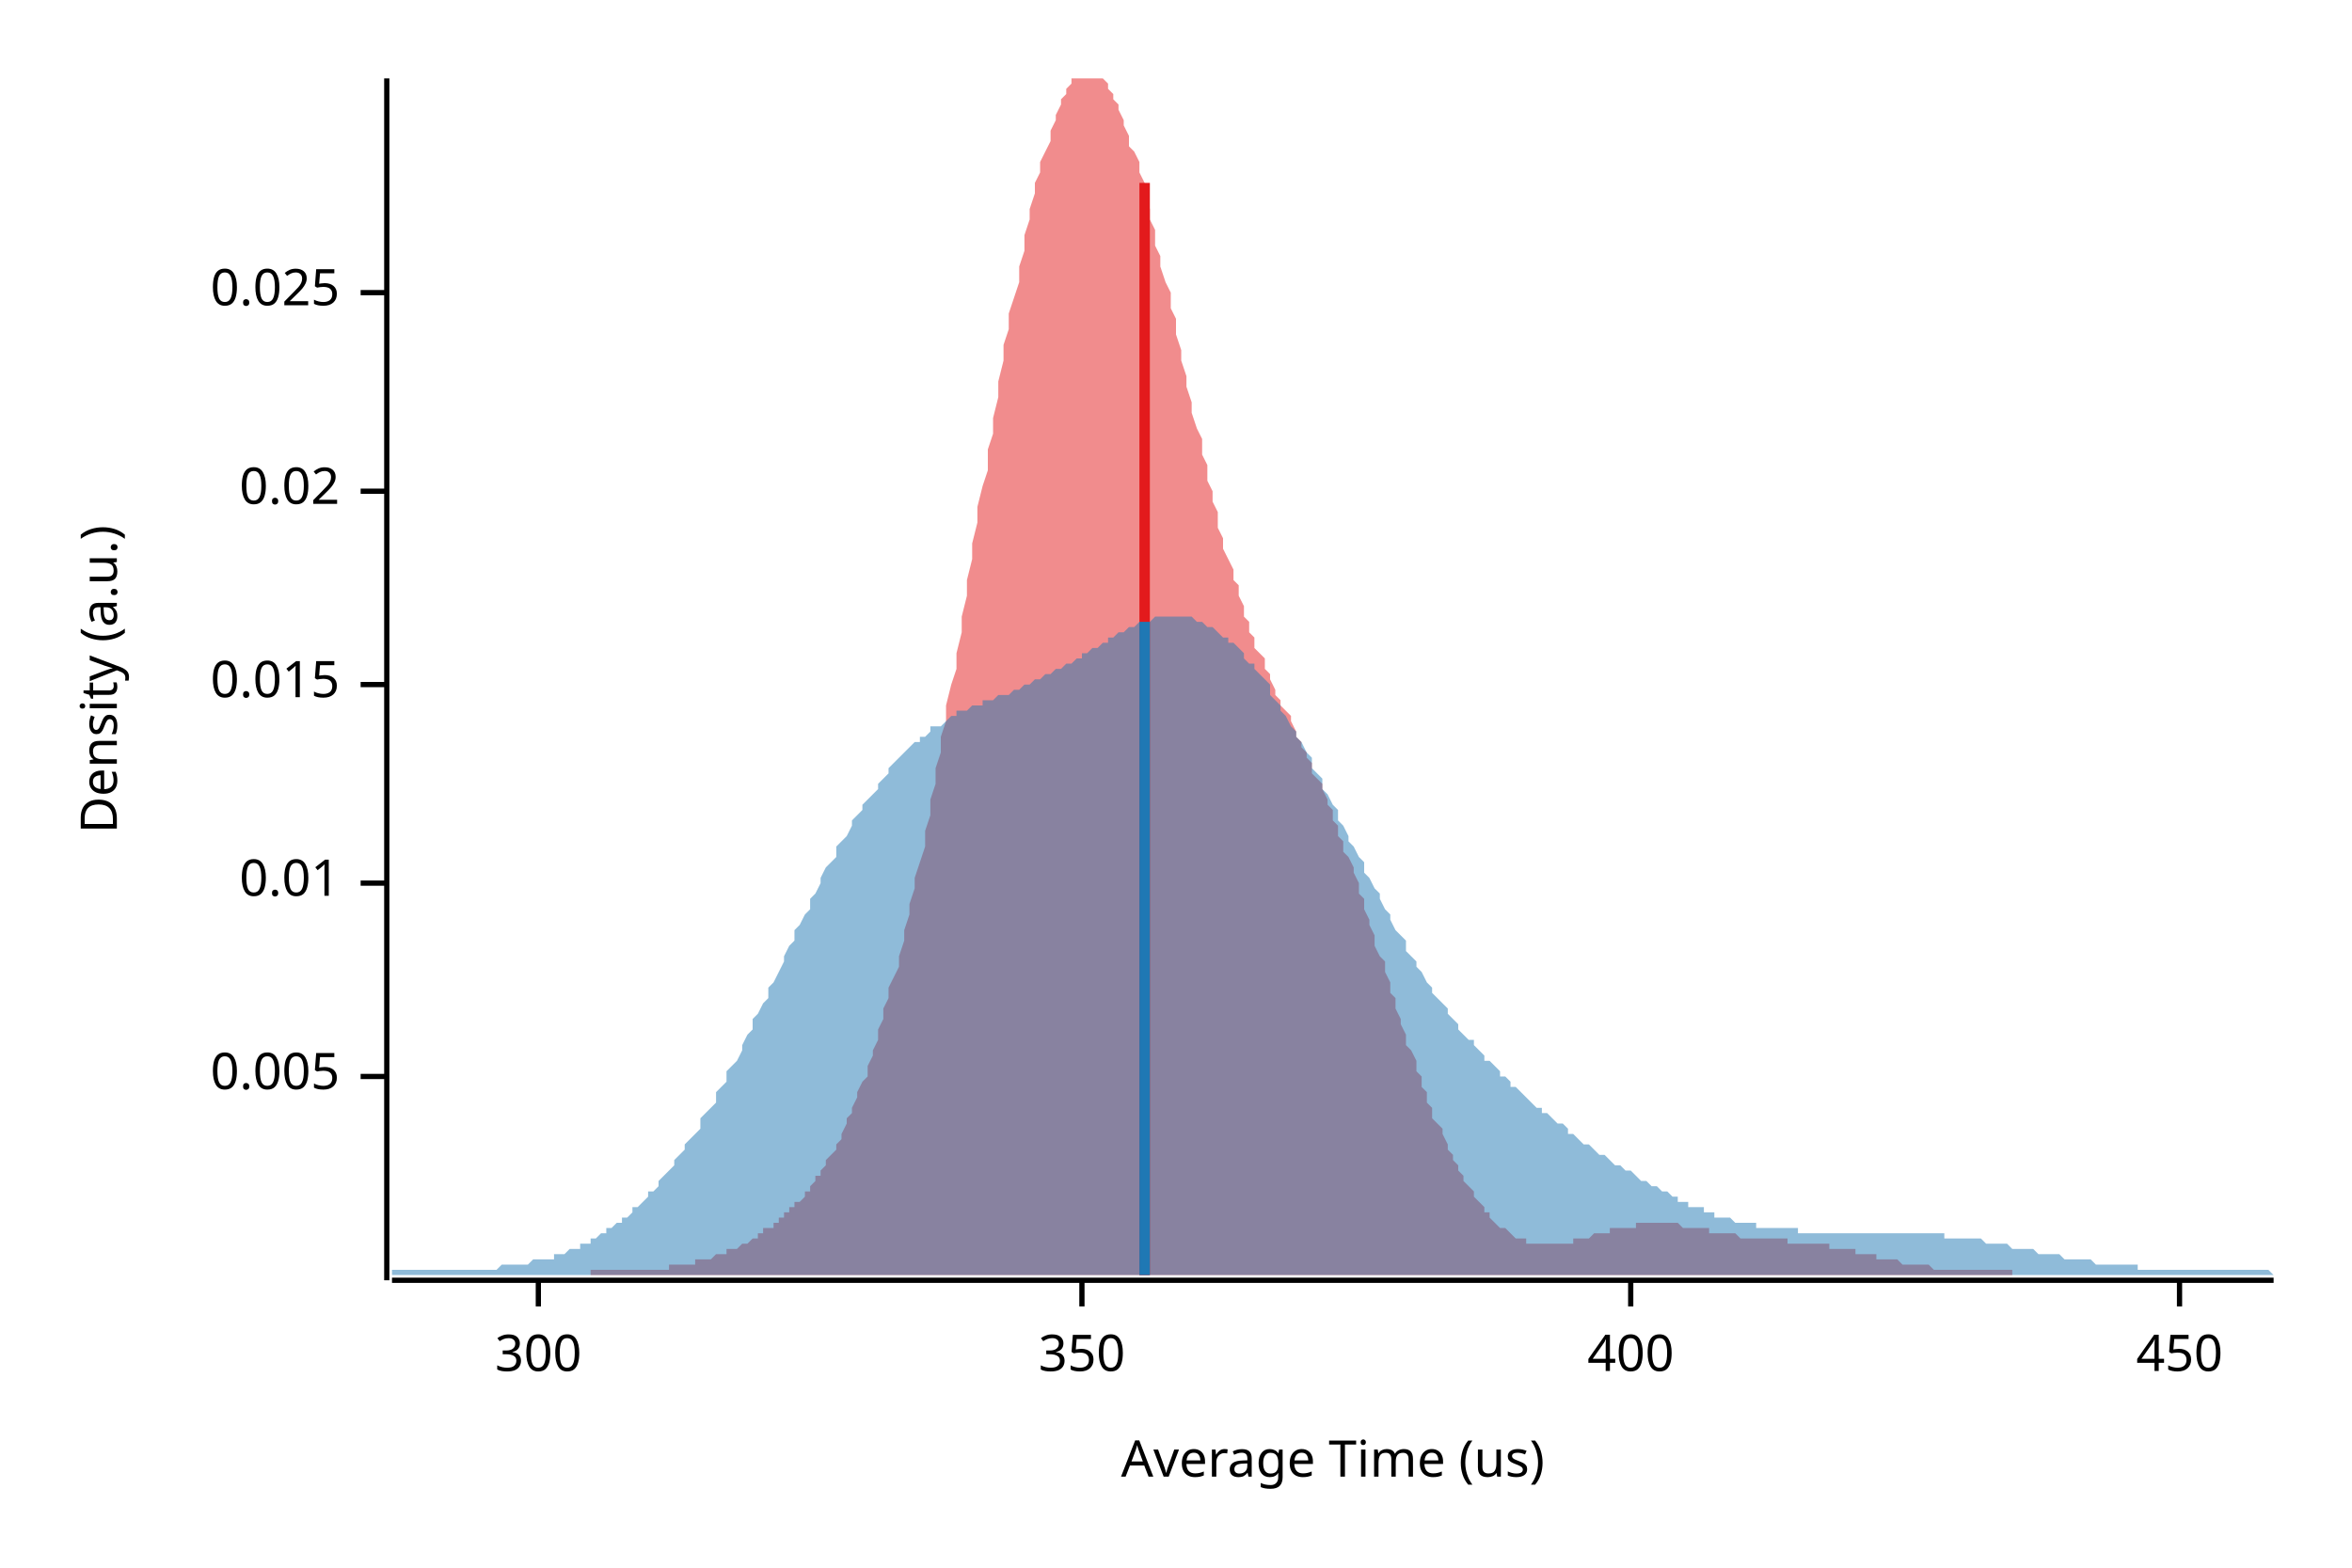
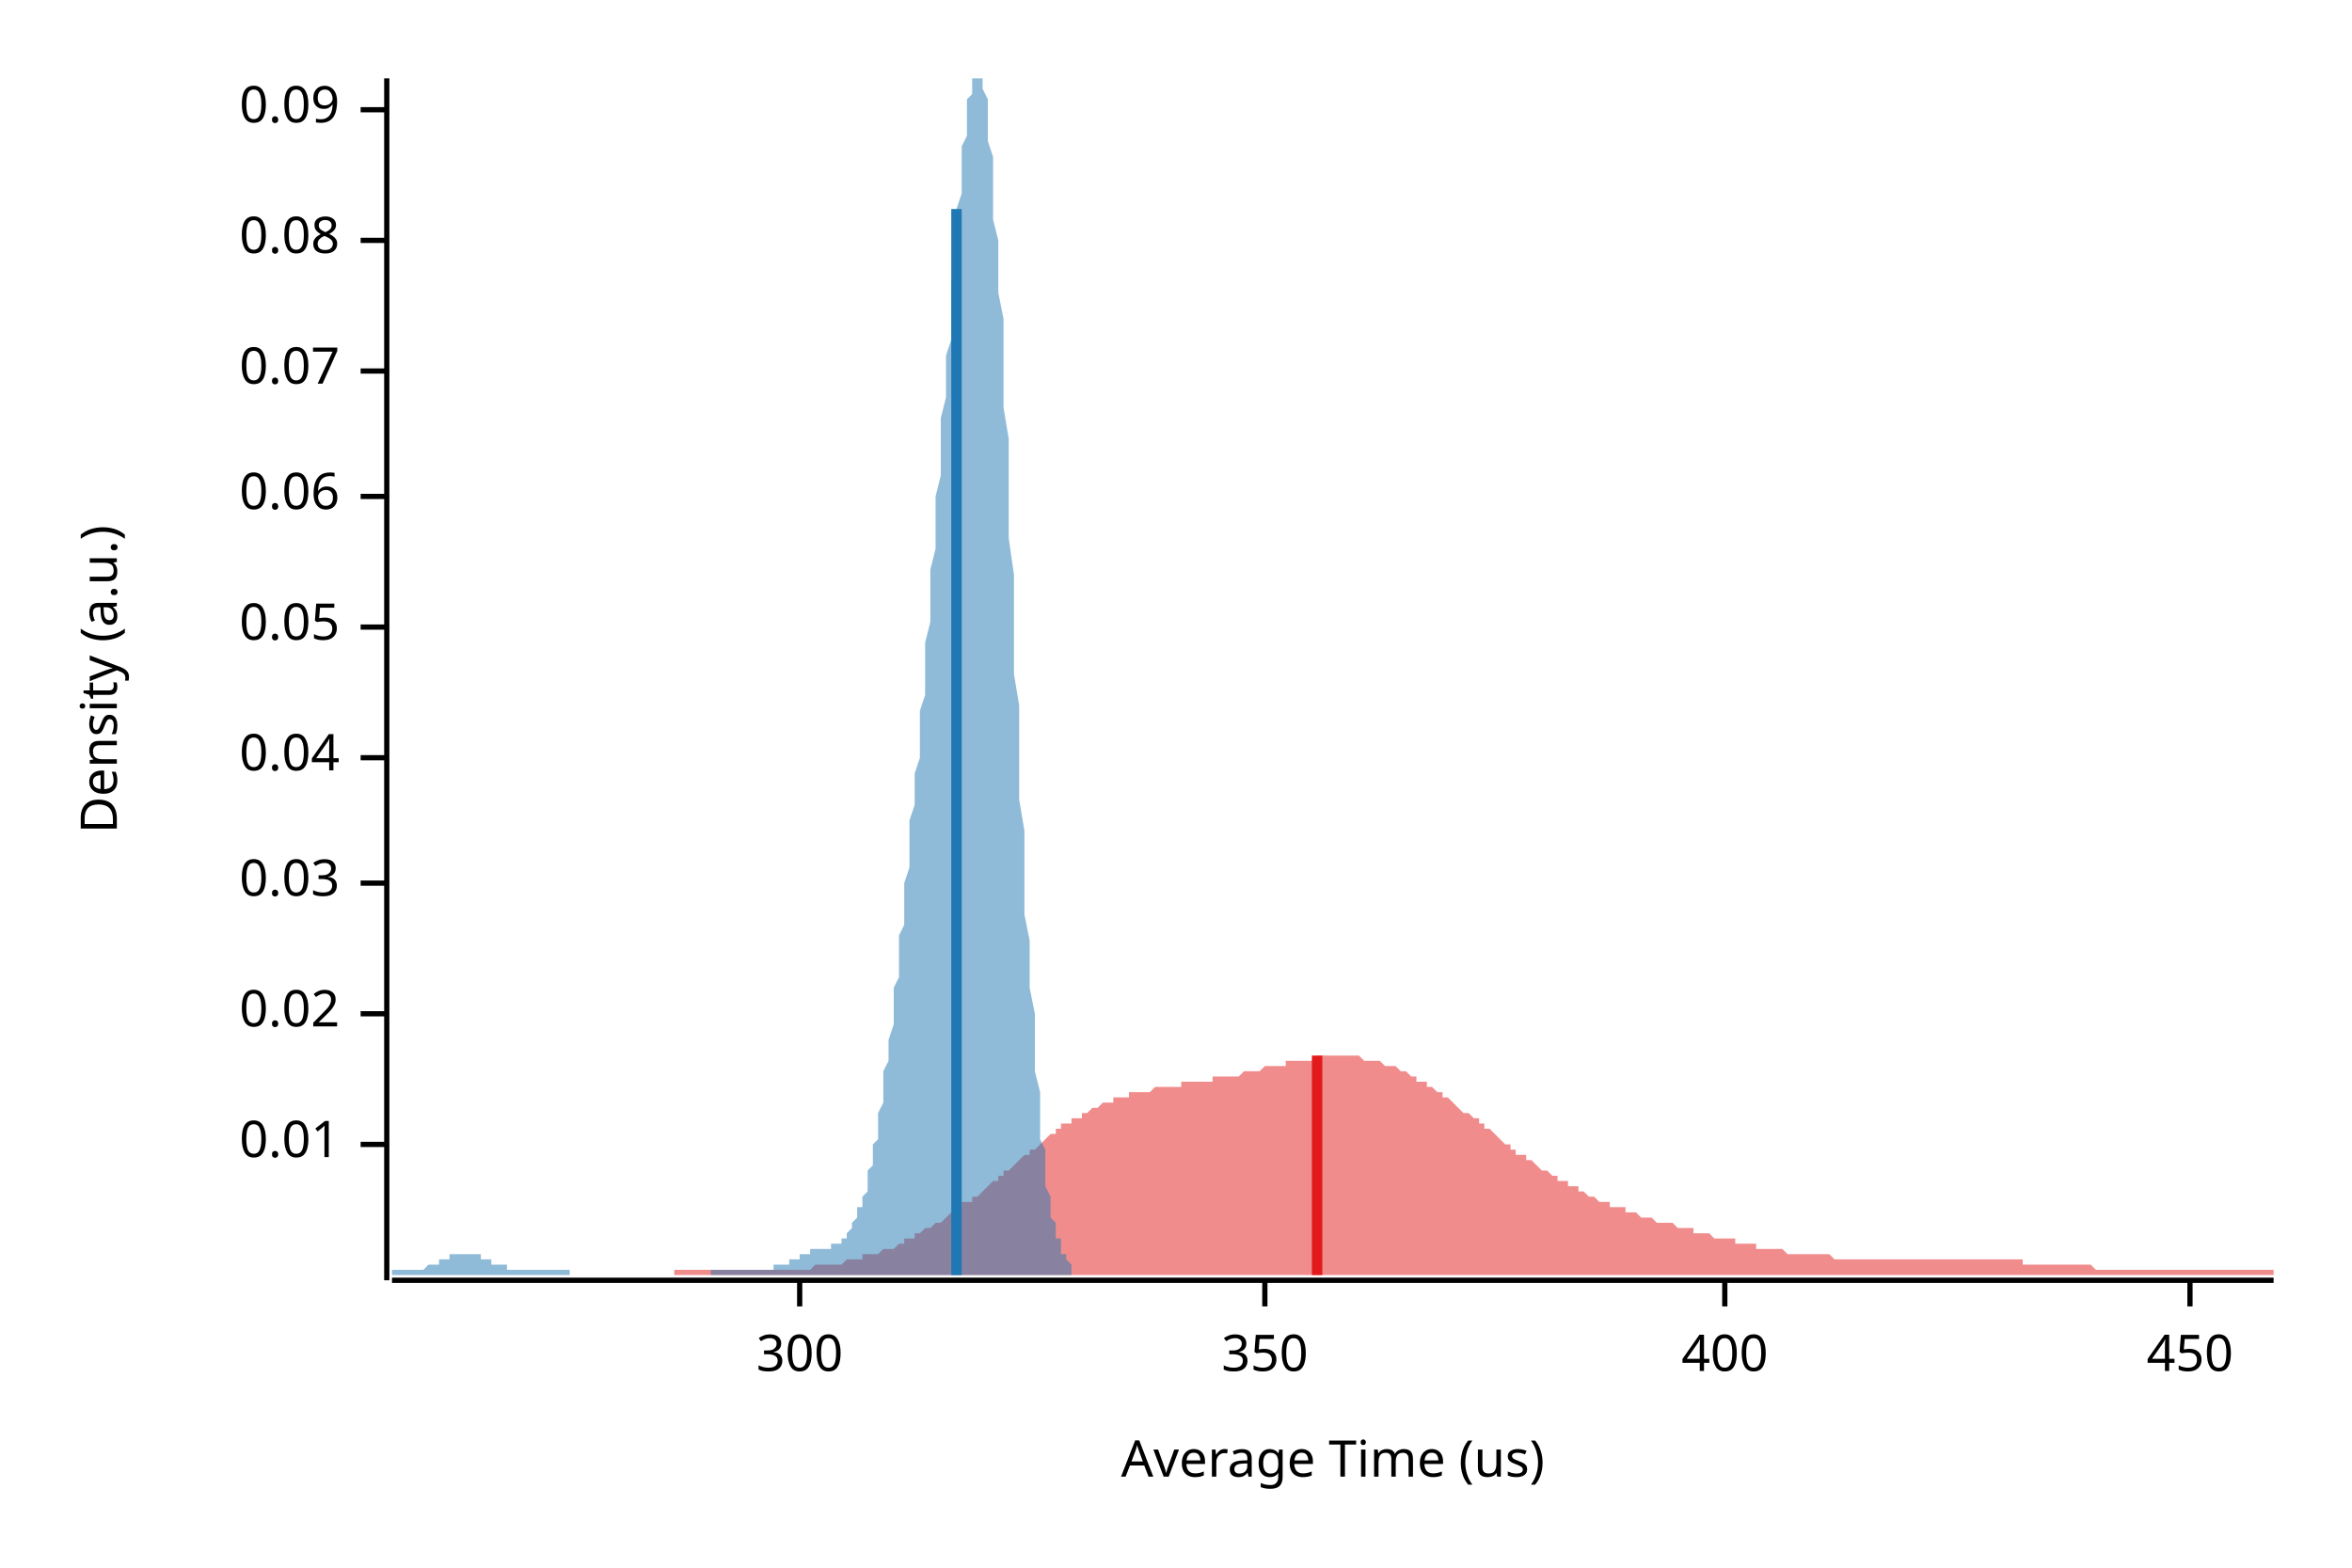
<svg xmlns="http://www.w3.org/2000/svg" width="450" height="300" viewBox="0 0 450 300">
  <text x="15" y="130" dy="0.76em" text-anchor="middle" font-family="sans-serif" font-size="9.677" opacity="1" fill="#000000" transform="rotate(270, 15, 130)">
Density (a.u.)
</text>
  <text x="255" y="285" dy="-0.5ex" text-anchor="middle" font-family="sans-serif" font-size="9.677" opacity="1" fill="#000000">
Average Time (us)
</text>
  <polyline fill="none" opacity="1" stroke="#000000" stroke-width="1" points="74,15 74,245 " />
-   <text x="65" y="206" dy="0.5ex" text-anchor="end" font-family="sans-serif" font-size="9.677" opacity="1" fill="#000000">
- 0.005
- </text>
-   <polyline fill="none" opacity="1" stroke="#000000" stroke-width="1" points="69,206 74,206 " />
-   <text x="65" y="169" dy="0.5ex" text-anchor="end" font-family="sans-serif" font-size="9.677" opacity="1" fill="#000000">
+   <text x="65" y="219" dy="0.5ex" text-anchor="end" font-family="sans-serif" font-size="9.677" opacity="1" fill="#000000">
0.01
</text>
-   <polyline fill="none" opacity="1" stroke="#000000" stroke-width="1" points="69,169 74,169 " />
-   <text x="65" y="131" dy="0.5ex" text-anchor="end" font-family="sans-serif" font-size="9.677" opacity="1" fill="#000000">
- 0.015
- </text>
-   <polyline fill="none" opacity="1" stroke="#000000" stroke-width="1" points="69,131 74,131 " />
-   <text x="65" y="94" dy="0.5ex" text-anchor="end" font-family="sans-serif" font-size="9.677" opacity="1" fill="#000000">
+   <polyline fill="none" opacity="1" stroke="#000000" stroke-width="1" points="69,219 74,219 " />
+   <text x="65" y="194" dy="0.5ex" text-anchor="end" font-family="sans-serif" font-size="9.677" opacity="1" fill="#000000">
0.02
</text>
-   <polyline fill="none" opacity="1" stroke="#000000" stroke-width="1" points="69,94 74,94 " />
-   <text x="65" y="56" dy="0.5ex" text-anchor="end" font-family="sans-serif" font-size="9.677" opacity="1" fill="#000000">
- 0.025
+   <polyline fill="none" opacity="1" stroke="#000000" stroke-width="1" points="69,194 74,194 " />
+   <text x="65" y="169" dy="0.5ex" text-anchor="end" font-family="sans-serif" font-size="9.677" opacity="1" fill="#000000">
+ 0.03
</text>
-   <polyline fill="none" opacity="1" stroke="#000000" stroke-width="1" points="69,56 74,56 " />
+   <polyline fill="none" opacity="1" stroke="#000000" stroke-width="1" points="69,169 74,169 " />
+   <text x="65" y="145" dy="0.5ex" text-anchor="end" font-family="sans-serif" font-size="9.677" opacity="1" fill="#000000">
+ 0.04
+ </text>
+   <polyline fill="none" opacity="1" stroke="#000000" stroke-width="1" points="69,145 74,145 " />
+   <text x="65" y="120" dy="0.5ex" text-anchor="end" font-family="sans-serif" font-size="9.677" opacity="1" fill="#000000">
+ 0.05
+ </text>
+   <polyline fill="none" opacity="1" stroke="#000000" stroke-width="1" points="69,120 74,120 " />
+   <text x="65" y="95" dy="0.5ex" text-anchor="end" font-family="sans-serif" font-size="9.677" opacity="1" fill="#000000">
+ 0.06
+ </text>
+   <polyline fill="none" opacity="1" stroke="#000000" stroke-width="1" points="69,95 74,95 " />
+   <text x="65" y="71" dy="0.5ex" text-anchor="end" font-family="sans-serif" font-size="9.677" opacity="1" fill="#000000">
+ 0.07
+ </text>
+   <polyline fill="none" opacity="1" stroke="#000000" stroke-width="1" points="69,71 74,71 " />
+   <text x="65" y="46" dy="0.5ex" text-anchor="end" font-family="sans-serif" font-size="9.677" opacity="1" fill="#000000">
+ 0.08
+ </text>
+   <polyline fill="none" opacity="1" stroke="#000000" stroke-width="1" points="69,46 74,46 " />
+   <text x="65" y="21" dy="0.5ex" text-anchor="end" font-family="sans-serif" font-size="9.677" opacity="1" fill="#000000">
+ 0.09
+ </text>
+   <polyline fill="none" opacity="1" stroke="#000000" stroke-width="1" points="69,21 74,21 " />
  <polyline fill="none" opacity="1" stroke="#000000" stroke-width="1" points="75,245 435,245 " />
-   <text x="103" y="255" dy="0.76em" text-anchor="middle" font-family="sans-serif" font-size="9.677" opacity="1" fill="#000000">
+   <text x="153" y="255" dy="0.76em" text-anchor="middle" font-family="sans-serif" font-size="9.677" opacity="1" fill="#000000">
300
</text>
-   <polyline fill="none" opacity="1" stroke="#000000" stroke-width="1" points="103,245 103,250 " />
-   <text x="207" y="255" dy="0.76em" text-anchor="middle" font-family="sans-serif" font-size="9.677" opacity="1" fill="#000000">
+   <polyline fill="none" opacity="1" stroke="#000000" stroke-width="1" points="153,245 153,250 " />
+   <text x="242" y="255" dy="0.76em" text-anchor="middle" font-family="sans-serif" font-size="9.677" opacity="1" fill="#000000">
350
</text>
-   <polyline fill="none" opacity="1" stroke="#000000" stroke-width="1" points="207,245 207,250 " />
-   <text x="312" y="255" dy="0.76em" text-anchor="middle" font-family="sans-serif" font-size="9.677" opacity="1" fill="#000000">
+   <polyline fill="none" opacity="1" stroke="#000000" stroke-width="1" points="242,245 242,250 " />
+   <text x="330" y="255" dy="0.76em" text-anchor="middle" font-family="sans-serif" font-size="9.677" opacity="1" fill="#000000">
400
</text>
-   <polyline fill="none" opacity="1" stroke="#000000" stroke-width="1" points="312,245 312,250 " />
-   <text x="417" y="255" dy="0.76em" text-anchor="middle" font-family="sans-serif" font-size="9.677" opacity="1" fill="#000000">
+   <polyline fill="none" opacity="1" stroke="#000000" stroke-width="1" points="330,245 330,250 " />
+   <text x="419" y="255" dy="0.76em" text-anchor="middle" font-family="sans-serif" font-size="9.677" opacity="1" fill="#000000">
450
</text>
-   <polyline fill="none" opacity="1" stroke="#000000" stroke-width="1" points="417,245 417,250 " />
-   <polygon opacity="0.5" fill="#E31A1C" points="113,243 113,243 114,243 114,243 115,243 115,243 116,243 116,243 117,243 117,243 118,243 119,243 119,243 120,243 120,243 121,243 121,243 122,243 122,243 123,243 123,243 124,243 125,243 125,243 126,243 126,243 127,243 127,243 128,243 128,242 129,242 129,242 130,242 131,242 131,242 132,242 132,242 133,242 133,241 134,241 134,241 135,241 135,241 136,241 137,240 137,240 138,240 138,240 139,240 139,239 140,239 140,239 141,239 142,238 142,238 143,238 143,238 144,237 144,237 145,237 145,236 146,236 146,235 147,235 148,235 148,234 149,234 149,233 150,233 150,232 151,232 151,231 152,231 152,230 153,230 154,229 154,228 155,228 155,227 156,226 156,225 157,225 157,224 158,223 158,222 159,221 160,220 160,219 161,218 161,217 162,215 162,214 163,213 163,212 164,210 164,209 165,207 166,206 166,204 167,202 167,201 168,199 168,197 169,195 169,193 170,191 170,189 171,187 172,185 172,183 173,180 173,178 174,175 174,173 175,170 175,168 176,165 177,162 177,159 178,156 178,153 179,150 179,147 180,144 180,141 181,138 181,135 182,131 183,128 183,125 184,121 184,118 185,114 185,111 186,107 186,104 187,100 187,97 188,93 189,90 189,86 190,83 190,80 191,76 191,73 192,69 192,66 193,63 193,60 194,57 195,54 195,51 196,48 196,45 197,42 197,40 198,37 198,35 199,33 199,31 200,29 201,27 201,25 202,23 202,22 203,20 203,19 204,18 204,17 205,16 205,15 206,15 207,15 207,15 208,15 208,15 209,15 209,15 210,15 210,15 211,15 212,16 212,17 213,18 213,19 214,20 214,21 215,23 215,24 216,26 216,28 217,29 218,31 218,33 219,35 219,37 220,40 220,42 221,44 221,47 222,49 222,51 223,54 224,56 224,59 225,61 225,64 226,67 226,69 227,72 227,74 228,77 228,79 229,82 230,84 230,87 231,89 231,92 232,94 232,96 233,98 233,101 234,103 234,105 235,107 236,109 236,111 237,112 237,114 238,116 238,118 239,119 239,121 240,122 240,124 241,125 242,126 242,128 243,129 243,130 244,132 244,133 245,134 245,135 246,136 247,137 247,138 248,140 248,141 249,142 249,143 250,144 250,145 251,146 251,148 252,149 253,150 253,151 254,153 254,154 255,155 255,157 256,158 256,160 257,161 257,163 258,164 259,166 259,167 260,169 260,171 261,172 261,174 262,176 262,177 263,179 263,181 264,183 265,184 265,186 266,188 266,190 267,191 267,193 268,195 268,196 269,198 269,200 270,201 271,203 271,205 272,206 272,208 273,209 273,211 274,212 274,214 275,215 276,216 276,217 277,219 277,220 278,221 278,222 279,223 279,224 280,225 280,226 281,227 282,228 282,229 283,230 283,230 284,231 284,232 285,232 285,233 286,234 286,234 287,235 288,235 288,235 289,236 289,236 290,237 290,237 291,237 291,237 292,237 292,238 293,238 294,238 294,238 295,238 295,238 296,238 296,238 297,238 297,238 298,238 298,238 299,238 300,238 300,238 301,238 301,237 302,237 302,237 303,237 303,237 304,237 304,237 305,236 306,236 306,236 307,236 307,236 308,236 308,235 309,235 309,235 310,235 311,235 311,235 312,235 312,235 313,235 313,234 314,234 314,234 315,234 315,234 316,234 317,234 317,234 318,234 318,234 319,234 319,234 320,234 320,234 321,234 321,234 322,235 323,235 323,235 324,235 324,235 325,235 325,235 326,235 326,235 327,235 327,236 328,236 329,236 329,236 330,236 330,236 331,236 331,236 332,236 332,236 333,237 333,237 334,237 335,237 335,237 336,237 336,237 337,237 337,237 338,237 338,237 339,237 339,237 340,237 341,237 341,237 342,237 342,238 343,238 343,238 344,238 344,238 345,238 346,238 346,238 347,238 347,238 348,238 348,238 349,238 349,238 350,238 350,239 351,239 352,239 352,239 353,239 353,239 354,239 354,239 355,239 355,240 356,240 356,240 357,240 358,240 358,240 359,240 359,241 360,241 360,241 361,241 361,241 362,241 362,241 363,241 364,242 364,242 365,242 365,242 366,242 366,242 367,242 367,242 368,242 368,242 369,242 370,243 370,243 371,243 371,243 372,243 372,243 373,243 373,243 374,243 375,243 375,243 376,243 376,243 377,243 377,243 378,243 378,243 379,243 379,243 380,243 381,243 381,243 382,243 382,243 383,243 383,243 384,243 384,243 385,243 385,243 385,244 113,244 " />
-   <polygon opacity="0.5" fill="#1F78B4" points="75,243 75,243 76,243 77,243 77,243 78,243 79,243 80,243 80,243 81,243 82,243 82,243 83,243 84,243 85,243 85,243 86,243 87,243 87,243 88,243 89,243 90,243 90,243 91,243 92,243 93,243 93,243 94,243 95,243 95,243 96,242 97,242 98,242 98,242 99,242 100,242 100,242 101,242 102,241 103,241 103,241 104,241 105,241 106,241 106,240 107,240 108,240 108,240 109,239 110,239 111,239 111,238 112,238 113,238 113,237 114,237 115,236 116,236 116,235 117,235 118,234 119,234 119,233 120,233 121,232 121,231 122,231 123,230 124,229 124,228 125,228 126,227 126,226 127,225 128,224 129,223 129,222 130,221 131,220 131,219 132,218 133,217 134,216 134,214 135,213 136,212 137,211 137,209 138,208 139,207 139,205 140,204 141,203 142,201 142,200 143,198 144,197 144,195 145,194 146,192 147,191 147,189 148,188 149,186 150,184 150,183 151,181 152,180 152,178 153,177 154,175 155,174 155,172 156,171 157,169 157,168 158,166 159,165 160,164 160,162 161,161 162,160 163,158 163,157 164,156 165,155 165,154 166,153 167,152 168,151 168,150 169,149 170,148 170,147 171,146 172,145 173,144 173,144 174,143 175,142 176,142 176,141 177,141 178,140 178,139 179,139 180,139 181,138 181,138 182,137 183,137 183,136 184,136 185,136 186,135 186,135 187,135 188,135 188,134 189,134 190,134 191,133 191,133 192,133 193,133 194,132 194,132 195,132 196,131 196,131 197,131 198,130 199,130 199,130 200,129 201,129 201,129 202,128 203,128 204,127 204,127 205,127 206,126 207,126 207,125 208,125 209,124 209,124 210,124 211,123 212,123 212,122 213,122 214,121 214,121 215,121 216,120 217,120 217,120 218,119 219,119 220,119 220,119 221,118 222,118 222,118 223,118 224,118 225,118 225,118 226,118 227,118 227,118 228,118 229,119 230,119 230,119 231,120 232,120 232,120 233,121 234,122 235,122 235,123 236,123 237,124 238,125 238,126 239,127 240,127 240,128 241,129 242,130 243,131 243,133 244,134 245,135 245,136 246,137 247,139 248,140 248,141 249,142 250,144 251,145 251,147 252,148 253,149 253,151 254,152 255,154 256,155 256,157 257,158 258,160 258,161 259,162 260,164 261,165 261,167 262,168 263,170 264,171 264,172 265,174 266,175 266,176 267,178 268,179 269,180 269,182 270,183 271,184 271,185 272,186 273,188 274,189 274,190 275,191 276,192 277,193 277,194 278,195 279,196 279,197 280,198 281,199 282,199 282,200 283,201 284,202 284,203 285,203 286,204 287,205 287,206 288,206 289,207 289,208 290,208 291,209 292,210 292,210 293,211 294,212 295,212 295,213 296,213 297,214 297,214 298,215 299,215 300,216 300,217 301,217 302,218 302,218 303,219 304,219 305,220 305,220 306,221 307,221 308,222 308,222 309,223 310,223 310,223 311,224 312,224 313,225 313,225 314,226 315,226 315,226 316,227 317,227 318,228 318,228 319,228 320,229 321,229 321,230 322,230 323,230 323,231 324,231 325,231 326,231 326,232 327,232 328,232 328,233 329,233 330,233 331,233 331,233 332,234 333,234 333,234 334,234 335,234 336,234 336,235 337,235 338,235 339,235 339,235 340,235 341,235 341,235 342,235 343,235 344,235 344,236 345,236 346,236 346,236 347,236 348,236 349,236 349,236 350,236 351,236 352,236 352,236 353,236 354,236 354,236 355,236 356,236 357,236 357,236 358,236 359,236 359,236 360,236 361,236 362,236 362,236 363,236 364,236 365,236 365,236 366,236 367,236 367,236 368,236 369,236 370,236 370,236 371,236 372,236 372,237 373,237 374,237 375,237 375,237 376,237 377,237 378,237 378,237 379,237 380,238 380,238 381,238 382,238 383,238 383,238 384,238 385,239 385,239 386,239 387,239 388,239 388,239 389,239 390,240 390,240 391,240 392,240 393,240 393,240 394,240 395,241 396,241 396,241 397,241 398,241 398,241 399,241 400,241 401,242 401,242 402,242 403,242 403,242 404,242 405,242 406,242 406,242 407,242 408,242 409,242 409,243 410,243 411,243 411,243 412,243 413,243 414,243 414,243 415,243 416,243 416,243 417,243 418,243 419,243 419,243 420,243 421,243 422,243 422,243 423,243 424,243 424,243 425,243 426,243 427,243 427,243 428,243 429,243 429,243 430,243 431,243 432,243 432,243 433,243 434,243 435,244 435,244 75,244 " />
-   <polyline fill="none" opacity="1" stroke="#E31A1C" stroke-width="2" points="219,244 219,35 " />
-   <polyline fill="none" opacity="1" stroke="#1F78B4" stroke-width="2" points="219,244 219,119 " />
+   <polyline fill="none" opacity="1" stroke="#000000" stroke-width="1" points="419,245 419,250 " />
+   <polygon opacity="0.5" fill="#E31A1C" points="129,243 129,243 130,243 131,243 131,243 132,243 132,243 133,243 134,243 134,243 135,243 135,243 136,243 137,243 137,243 138,243 138,243 139,243 140,243 140,243 141,243 142,243 142,243 143,243 143,243 144,243 145,243 145,243 146,243 146,243 147,243 148,243 148,243 149,243 150,243 150,243 151,243 151,243 152,243 153,243 153,243 154,243 154,243 155,243 156,242 156,242 157,242 157,242 158,242 159,242 159,242 160,242 161,242 161,242 162,241 162,241 163,241 164,241 164,241 165,241 165,240 166,240 167,240 167,240 168,240 169,239 169,239 170,239 170,239 171,239 172,238 172,238 173,238 173,237 174,237 175,237 175,236 176,236 176,236 177,235 178,235 178,235 179,234 180,234 180,234 181,233 181,233 182,232 183,232 183,231 184,231 184,230 185,230 186,230 186,229 187,229 188,228 188,228 189,227 189,227 190,226 191,226 191,225 192,225 192,224 193,224 194,223 194,223 195,222 195,222 196,221 197,221 197,220 198,220 199,219 199,219 200,218 200,218 201,217 202,217 202,216 203,216 203,215 204,215 205,215 205,214 206,214 207,214 207,213 208,213 208,213 209,212 210,212 210,212 211,211 211,211 212,211 213,211 213,210 214,210 214,210 215,210 216,210 216,209 217,209 218,209 218,209 219,209 219,209 220,209 221,208 221,208 222,208 222,208 223,208 224,208 224,208 225,208 226,208 226,207 227,207 227,207 228,207 229,207 229,207 230,207 230,207 231,207 232,207 232,206 233,206 233,206 234,206 235,206 235,206 236,206 237,206 237,206 238,205 238,205 239,205 240,205 240,205 241,205 241,205 242,204 243,204 243,204 244,204 245,204 245,204 246,204 246,203 247,203 248,203 248,203 249,203 249,203 250,203 251,203 251,203 252,202 252,202 253,202 254,202 254,202 255,202 256,202 256,202 257,202 257,202 258,202 259,202 259,202 260,202 260,202 261,203 262,203 262,203 263,203 264,203 264,203 265,204 265,204 266,204 267,204 267,204 268,205 268,205 269,205 270,206 270,206 271,206 271,207 272,207 273,207 273,208 274,208 275,209 275,209 276,209 276,210 277,210 278,211 278,211 279,212 279,212 280,213 281,213 281,213 282,214 283,214 283,215 284,215 284,216 285,216 286,217 286,217 287,218 287,218 288,219 289,219 289,220 290,220 290,221 291,221 292,221 292,222 293,222 294,223 294,223 295,224 295,224 296,224 297,225 297,225 298,225 298,226 299,226 300,226 300,227 301,227 302,227 302,228 303,228 303,228 304,229 305,229 305,229 306,230 306,230 307,230 308,230 308,231 309,231 309,231 310,231 311,231 311,232 312,232 313,232 313,232 314,233 314,233 315,233 316,233 316,233 317,234 317,234 318,234 319,234 319,234 320,234 321,235 321,235 322,235 322,235 323,235 324,235 324,236 325,236 325,236 326,236 327,236 327,236 328,237 328,237 329,237 330,237 330,237 331,237 332,237 332,238 333,238 333,238 334,238 335,238 335,238 336,238 336,239 337,239 338,239 338,239 339,239 340,239 340,239 341,239 341,239 342,240 343,240 343,240 344,240 344,240 345,240 346,240 346,240 347,240 347,240 348,240 349,240 349,240 350,240 351,241 351,241 352,241 352,241 353,241 354,241 354,241 355,241 355,241 356,241 357,241 357,241 358,241 359,241 359,241 360,241 360,241 361,241 362,241 362,241 363,241 363,241 364,241 365,241 365,241 366,241 366,241 367,241 368,241 368,241 369,241 370,241 370,241 371,241 371,241 372,241 373,241 373,241 374,241 374,241 375,241 376,241 376,241 377,241 378,241 378,241 379,241 379,241 380,241 381,241 381,241 382,241 382,241 383,241 384,241 384,241 385,241 385,241 386,241 387,241 387,242 388,242 389,242 389,242 390,242 390,242 391,242 392,242 392,242 393,242 393,242 394,242 395,242 395,242 396,242 397,242 397,242 398,242 398,242 399,242 400,242 400,242 401,243 401,243 402,243 403,243 403,243 404,243 404,243 405,243 406,243 406,243 407,243 408,243 408,243 409,243 409,243 410,243 411,243 411,243 412,243 412,243 413,243 414,243 414,243 415,243 416,243 416,243 417,243 417,243 418,243 419,243 419,243 420,243 420,243 421,243 422,243 422,243 423,243 423,243 424,243 425,243 425,243 426,243 427,243 427,243 428,243 428,243 429,243 430,243 430,243 431,243 431,243 432,243 433,243 433,243 434,243 435,243 435,244 129,244 " />
+   <polygon opacity="0.5" fill="#1F78B4" points="75,243 75,243 75,243 75,243 76,243 76,243 76,243 76,243 77,243 77,243 77,243 77,243 78,243 78,243 78,243 78,243 79,243 79,243 79,243 79,243 80,243 80,243 80,243 81,243 81,243 81,243 81,243 82,242 82,242 82,242 82,242 83,242 83,242 83,242 83,242 84,242 84,241 84,241 84,241 85,241 85,241 85,241 86,241 86,241 86,241 86,240 87,240 87,240 87,240 87,240 88,240 88,240 88,240 88,240 89,240 89,240 89,240 89,240 90,240 90,240 90,240 91,240 91,240 91,240 91,240 92,240 92,240 92,241 92,241 93,241 93,241 93,241 93,241 94,241 94,241 94,241 94,242 95,242 95,242 95,242 95,242 96,242 96,242 96,242 97,242 97,242 97,243 97,243 98,243 98,243 98,243 98,243 99,243 99,243 99,243 99,243 100,243 100,243 100,243 100,243 101,243 101,243 101,243 102,243 102,243 102,243 102,243 103,243 103,243 103,243 103,243 104,243 104,243 104,243 104,243 105,243 105,243 105,243 105,243 106,243 106,243 106,243 107,243 107,243 107,243 107,243 108,243 108,243 108,243 108,243 109,243 109,244 109,244 109,244 110,244 110,244 110,244 110,244 111,244 111,244 111,244 111,244 112,244 112,244 112,244 113,244 113,244 113,244 113,244 114,244 114,244 114,244 114,244 115,244 115,244 115,244 115,244 116,244 116,244 116,244 116,244 117,244 117,244 117,244 118,244 118,244 118,244 118,244 119,244 119,244 119,244 119,244 120,244 120,244 120,244 120,244 121,244 121,244 121,244 121,244 122,244 122,244 122,244 123,244 123,244 123,244 123,244 124,244 124,244 124,244 124,244 125,244 125,244 125,244 125,244 126,244 126,244 126,244 126,244 127,244 127,244 127,244 127,244 128,244 128,244 128,244 129,244 129,244 129,244 129,244 130,244 130,244 130,244 130,244 131,244 131,244 131,244 131,244 132,244 132,244 132,244 132,244 133,244 133,244 133,244 134,244 134,244 134,244 134,244 135,244 135,244 135,244 135,244 136,244 136,244 136,244 136,243 137,243 137,243 137,243 137,243 138,243 138,243 138,243 139,243 139,243 139,243 139,243 140,243 140,243 140,243 140,243 141,243 141,243 141,243 141,243 142,243 142,243 142,243 142,243 143,243 143,243 143,243 143,243 144,243 144,243 144,243 145,243 145,243 145,243 145,243 146,243 146,243 146,243 146,243 147,243 147,243 147,243 147,243 148,243 148,243 148,242 148,242 149,242 149,242 149,242 150,242 150,242 150,242 150,242 151,242 151,241 151,241 151,241 152,241 152,241 152,241 152,241 153,241 153,240 153,240 153,240 154,240 154,240 154,240 155,240 155,240 155,240 155,239 156,239 156,239 156,239 156,239 157,239 157,239 157,239 157,239 158,239 158,239 158,239 158,239 159,239 159,239 159,238 160,238 160,238 160,238 160,238 161,238 161,238 161,237 161,237 162,237 162,237 162,236 162,236 163,235 163,235 163,234 163,234 164,233 164,233 164,232 164,231 165,231 165,230 165,229 166,228 166,227 166,226 166,224 167,223 167,222 167,221 167,219 168,218 168,216 168,214 168,213 169,211 169,209 169,207 169,205 170,203 170,201 170,199 171,196 171,194 171,192 171,189 172,187 172,184 172,182 172,179 173,177 173,174 173,171 173,169 174,166 174,163 174,160 174,157 175,154 175,151 175,148 176,145 176,142 176,139 176,136 177,133 177,129 177,126 177,123 178,119 178,116 178,113 178,109 179,105 179,102 179,98 179,95 180,91 180,87 180,83 180,80 181,76 181,72 181,68 182,65 182,61 182,57 182,54 183,50 183,47 183,43 183,40 184,37 184,34 184,31 184,28 185,26 185,23 185,21 185,19 186,18 186,16 186,15 187,15 187,15 187,15 187,15 188,15 188,15 188,16 188,17 189,19 189,21 189,24 189,27 190,30 190,33 190,37 190,42 191,46 191,51 191,56 192,61 192,67 192,73 192,78 193,84 193,91 193,97 193,103 194,110 194,116 194,122 194,129 195,135 195,141 195,147 195,153 196,159 196,164 196,170 196,175 197,180 197,185 197,189 198,194 198,198 198,202 198,205 199,209 199,212 199,215 199,218 200,220 200,223 200,225 200,227 201,229 201,230 201,232 201,233 202,234 202,236 202,237 203,237 203,238 203,239 203,240 204,240 204,241 204,241 204,241 205,242 205,242 205,242 205,242 205,244 75,244 " />
+   <polyline fill="none" opacity="1" stroke="#E31A1C" stroke-width="2" points="252,244 252,202 " />
+   <polyline fill="none" opacity="1" stroke="#1F78B4" stroke-width="2" points="183,244 183,40 " />
</svg>
